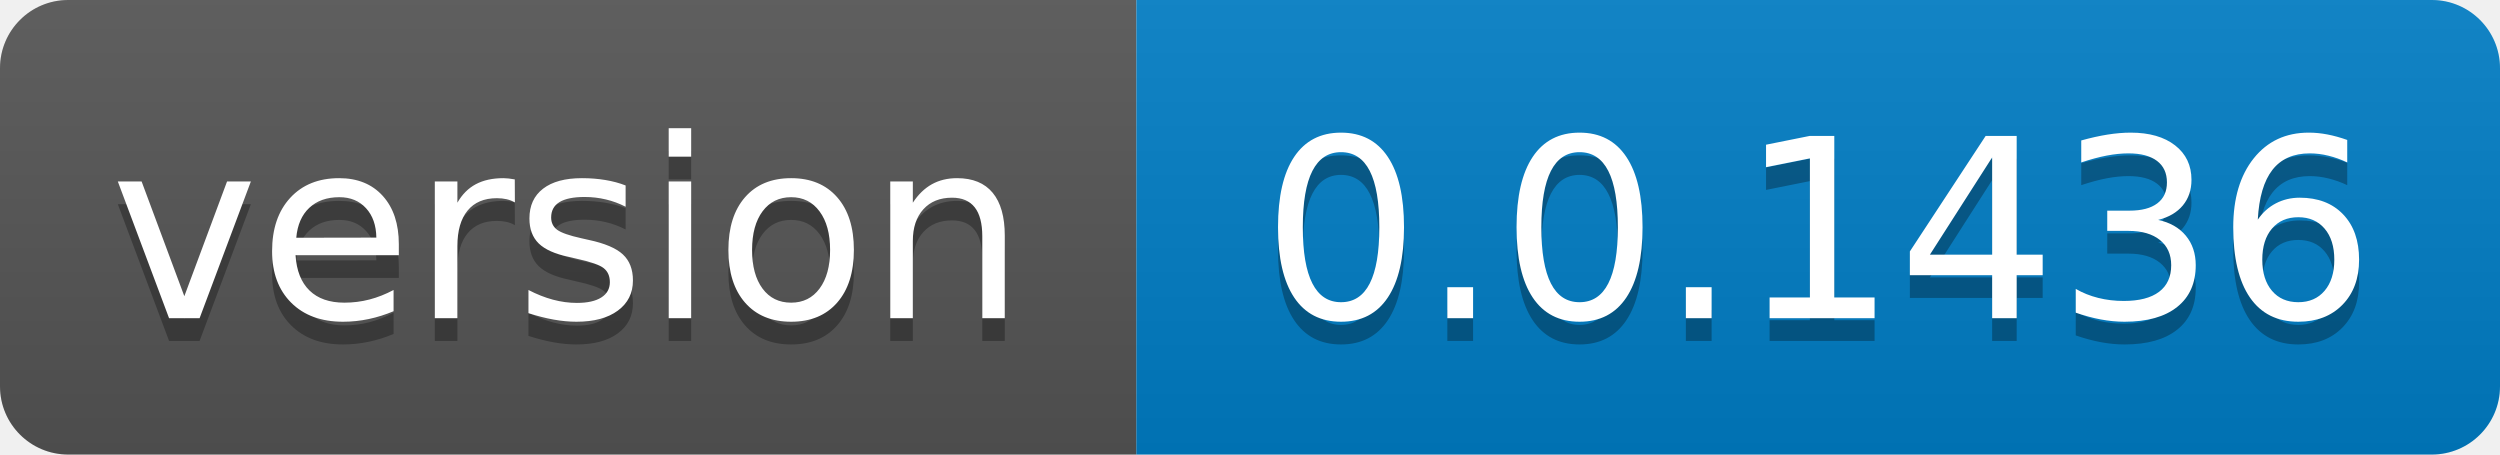
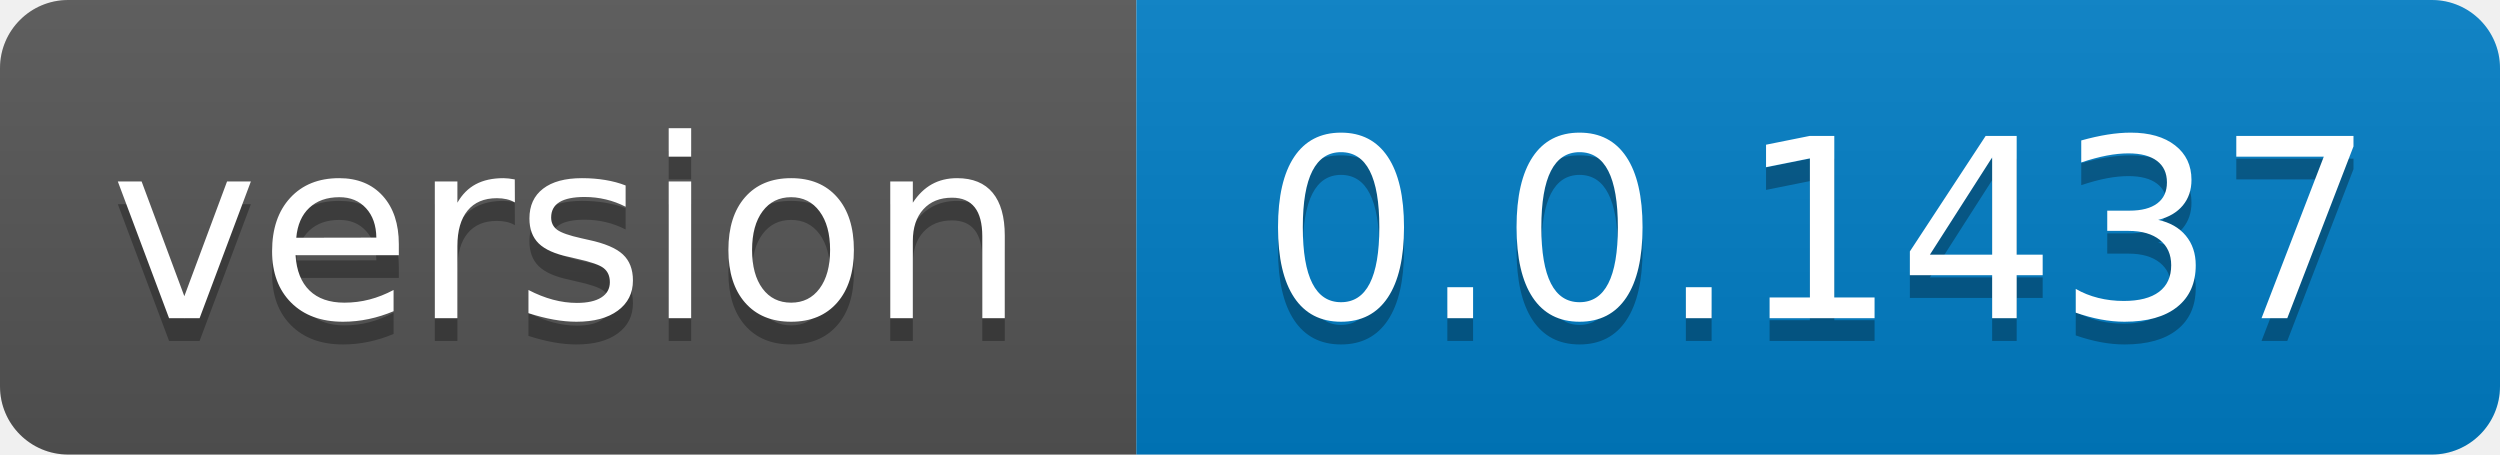
- <svg xmlns="http://www.w3.org/2000/svg" width="110" height="20" role="img" aria-label="version: 0.0.1436">
+ <svg xmlns="http://www.w3.org/2000/svg" width="110" height="20" role="img" aria-label="version: 0.0.1437">
  <linearGradient id="s" x2="0" y2="100%">
    <stop offset="0" stop-color="#bbb" stop-opacity=".1" />
    <stop offset="1" stop-opacity=".1" />
  </linearGradient>
  <clipPath id="r">
    <rect width="110" height="20" rx="3" fill="#fff" />
  </clipPath>
  <g clip-path="url(#r)">
    <rect width="50" height="20" fill="#555" />
    <rect x="50" width="60" height="20" fill="#007ec6" />
    <rect width="110" height="20" fill="url(#s)" />
  </g>
  <g fill="#fff" text-anchor="middle" font-family="Verdana,Geneva,DejaVu Sans,sans-serif" text-rendering="geometricPrecision" font-size="110">
    <text aria-hidden="true" x="250.0" transform="scale(.1)" textLength="400" y="150" fill="#010101" fill-opacity=".3">version</text>
    <text x="250.0" transform="scale(.1)" textLength="400" y="140" fill="#fff">version</text>
-     <text aria-hidden="true" x="800.0" transform="scale(.1)" textLength="500" y="150" fill="#010101" fill-opacity=".3">0.0.1436</text>
-     <text x="800.0" transform="scale(.1)" textLength="500" y="140" fill="#fff">0.0.1436</text>
+     <text aria-hidden="true" x="800.0" transform="scale(.1)" textLength="500" y="150" fill="#010101" fill-opacity=".3">0.0.1437</text>
+     <text x="800.0" transform="scale(.1)" textLength="500" y="140" fill="#fff">0.0.1437</text>
  </g>
</svg>
